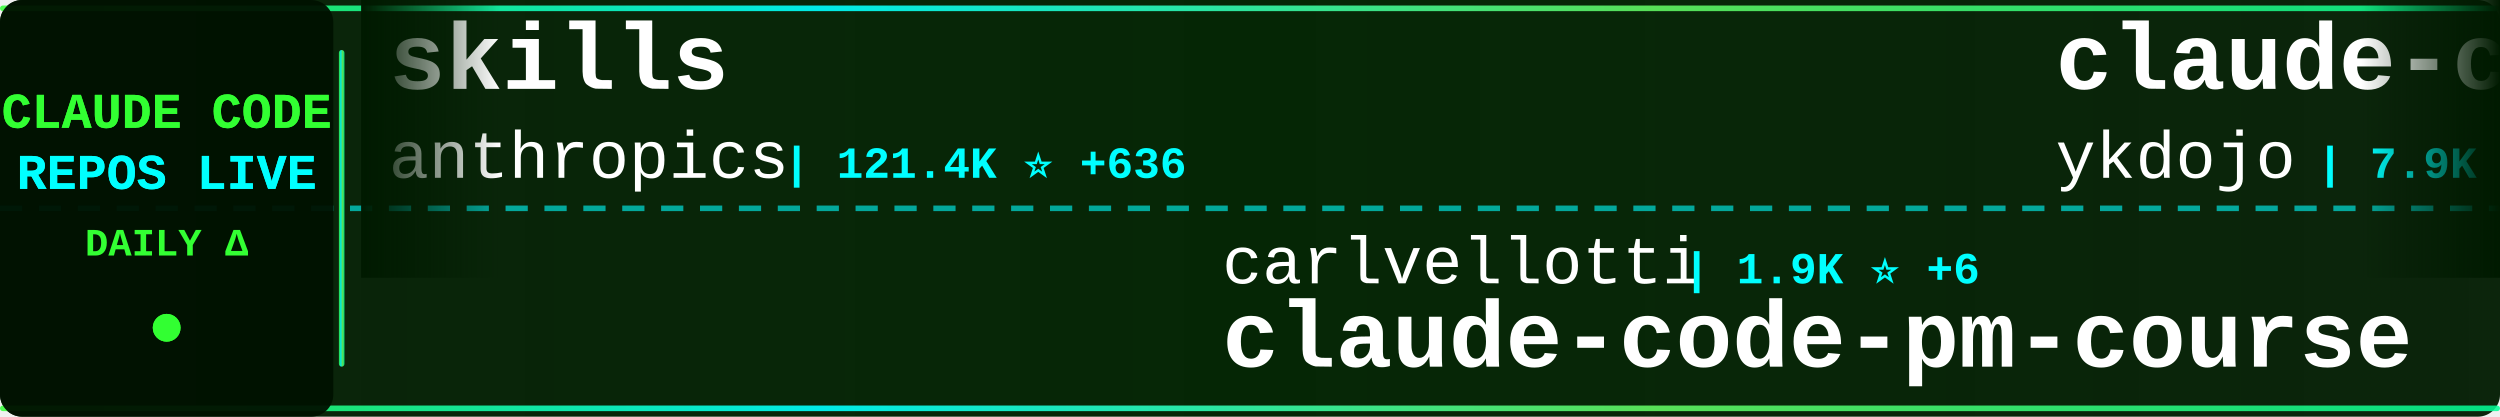
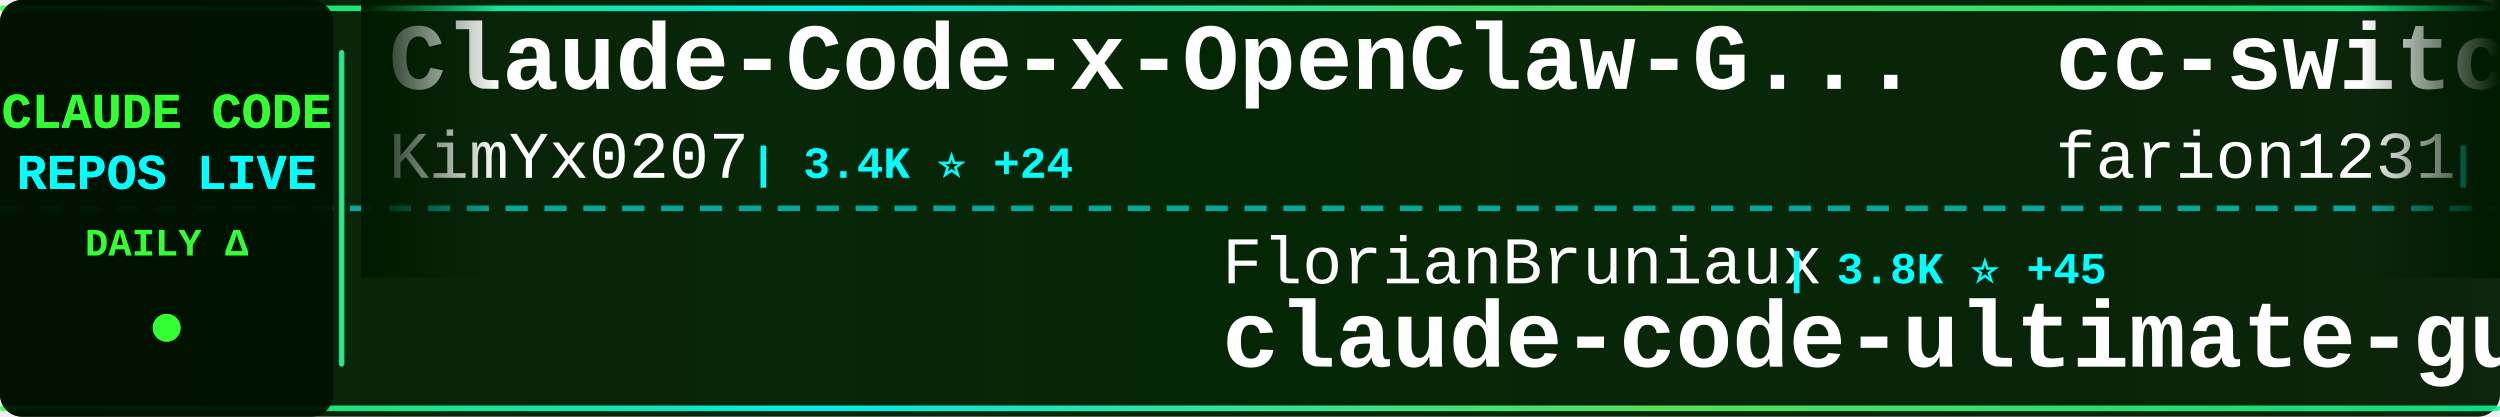
<svg xmlns="http://www.w3.org/2000/svg" width="900" height="150">
  <defs>
    <linearGradient id="tickerBg" x1="0%" y1="0%" x2="100%" y2="0%">
      <stop offset="0%" style="stop-color:#001a00;stop-opacity:0.95" />
      <stop offset="50%" style="stop-color:#002200;stop-opacity:0.98" />
      <stop offset="100%" style="stop-color:#001a00;stop-opacity:0.95" />
    </linearGradient>
    <linearGradient id="borderGrad" x1="0%" y1="0%" x2="100%" y2="0%">
      <stop offset="0%" style="stop-color:#33ff33;stop-opacity:0.85">
        <animate attributeName="stop-opacity" values="0.85;1;0.85" dur="2s" repeatCount="indefinite" />
      </stop>
      <stop offset="33%" style="stop-color:#00ffff;stop-opacity:0.9">
        <animate attributeName="stop-opacity" values="0.9;1;0.9" dur="2.2s" repeatCount="indefinite" />
      </stop>
      <stop offset="66%" style="stop-color:#66ff66;stop-opacity:0.85">
        <animate attributeName="stop-opacity" values="0.85;1;0.85" dur="1.8s" repeatCount="indefinite" />
      </stop>
      <stop offset="100%" style="stop-color:#00ff99;stop-opacity:0.85">
        <animate attributeName="stop-opacity" values="0.85;1;0.85" dur="2s" repeatCount="indefinite" />
      </stop>
    </linearGradient>
    <filter id="textGlow">
      <feGaussianBlur stdDeviation="0.1" result="coloredBlur" />
      <feMerge>
        <feMergeNode in="coloredBlur" />
        <feMergeNode in="SourceGraphic" />
      </feMerge>
    </filter>
    <filter id="metricGlow">
      <feGaussianBlur stdDeviation="0.2" result="coloredBlur" />
      <feMerge>
        <feMergeNode in="coloredBlur" />
        <feMergeNode in="SourceGraphic" />
      </feMerge>
    </filter>
    <linearGradient id="leftFade" x1="0%" y1="0%" x2="100%" y2="0%">
      <stop offset="0%" style="stop-color:#001a00;stop-opacity:1" />
      <stop offset="100%" style="stop-color:#001a00;stop-opacity:0" />
    </linearGradient>
    <linearGradient id="rightFade" x1="0%" y1="0%" x2="100%" y2="0%">
      <stop offset="0%" style="stop-color:#001a00;stop-opacity:0" />
      <stop offset="100%" style="stop-color:#001a00;stop-opacity:1" />
    </linearGradient>
  </defs>
  <rect width="900" height="150" fill="url(#tickerBg)" rx="8" />
  <rect x="0" y="2" width="900" height="2" fill="url(#borderGrad)" rx="1" />
  <rect x="0" y="146" width="900" height="2" fill="url(#borderGrad)" rx="1" />
  <line x1="0" y1="75" x2="900" y2="75" stroke="#00ffff" stroke-width="2" stroke-dasharray="8 6" opacity="0.6" />
  <rect x="0" y="0" width="120" height="150" fill="#001100" opacity="0.95" rx="8" />
  <text x="60" y="46" font-family="'Courier New', monospace" font-size="18" font-weight="bold" fill="#33ff33" text-anchor="middle" filter="url(#textGlow)">
    CLAUDE CODE
  </text>
  <text x="60" y="68" font-family="'Courier New', monospace" font-size="18" font-weight="bold" fill="#00ffff" text-anchor="middle" filter="url(#textGlow)">
    REPOS LIVE
  </text>
  <text x="60" y="92" font-family="'Courier New', monospace" font-size="14" font-weight="bold" fill="#33ff33" text-anchor="middle">
    DAILY Δ
  </text>
  <circle cx="60" cy="118" r="5" fill="#33ff33" filter="url(#metricGlow)">
    <animate attributeName="r" values="4;6;4" dur="1.5s" repeatCount="indefinite" />
    <animate attributeName="opacity" values="0.6;1;0.6" dur="1.5s" repeatCount="indefinite" />
  </circle>
  <rect x="122" y="18" width="2" height="114" fill="url(#borderGrad)" rx="1" />
  <clipPath id="tickerClip">
    <rect x="130" y="0" width="770" height="150" />
  </clipPath>
  <g clip-path="url(#tickerClip)">
    <g id="tickerItems">
      <animateTransform attributeName="transform" attributeType="XML" type="translate" from="0 0" to="-3000 0" dur="54s" repeatCount="indefinite" />
      <g transform="translate(0, 0)">
-         <text x="140" y="32" font-family="'Courier New', monospace" font-size="34" font-weight="bold" fill="#ffffff">skills</text>
-         <text x="140" y="64" font-family="'Courier New', monospace" font-size="24" font-weight="normal" fill="#ffffff" opacity="1.0">anthropics</text>
-         <text x="282" y="64" font-family="'Courier New', monospace" font-size="16" font-weight="bold" fill="#00ffff"> | 121.4K ⭐ +636</text>
+         <text x="140" y="32" font-family="'Courier New', monospace" font-size="34" font-weight="bold" fill="#ffffff">Claude-Code-x-OpenClaw-G...</text>
+         <text x="140" y="64" font-family="'Courier New', monospace" font-size="24" font-weight="normal" fill="#ffffff" opacity="1.0">KimYx0207</text>
+         <text x="270" y="64" font-family="'Courier New', monospace" font-size="16" font-weight="bold" fill="#00ffff"> | 3.4K ⭐ +24</text>
      </g>
      <g transform="translate(300, 0)">
-         <text x="140" y="102" font-family="'Courier New', monospace" font-size="24" font-weight="normal" fill="#ffffff" opacity="1.0">carlvellotti</text>
-         <text x="306" y="102" font-family="'Courier New', monospace" font-size="16" font-weight="bold" fill="#00ffff"> | 1.9K ⭐ +6</text>
-         <text x="140" y="132" font-family="'Courier New', monospace" font-size="34" font-weight="bold" fill="#ffffff">claude-code-pm-course</text>
+         <text x="140" y="102" font-family="'Courier New', monospace" font-size="24" font-weight="normal" fill="#ffffff" opacity="1.0">FlorianBruniaux</text>
+         <text x="342" y="102" font-family="'Courier New', monospace" font-size="16" font-weight="bold" fill="#00ffff"> | 3.8K ⭐ +45</text>
+         <text x="140" y="132" font-family="'Courier New', monospace" font-size="34" font-weight="bold" fill="#ffffff">claude-code-ultimate-gui...</text>
      </g>
      <g transform="translate(600, 0)">
-         <text x="140" y="32" font-family="'Courier New', monospace" font-size="34" font-weight="bold" fill="#ffffff">claude-code-tips</text>
-         <text x="140" y="64" font-family="'Courier New', monospace" font-size="24" font-weight="normal" fill="#ffffff" opacity="1.0">ykdojo</text>
-         <text x="234" y="64" font-family="'Courier New', monospace" font-size="16" font-weight="bold" fill="#00ffff"> | 7.9K ⭐ +23</text>
+         <text x="140" y="32" font-family="'Courier New', monospace" font-size="34" font-weight="bold" fill="#ffffff">cc-switch</text>
+         <text x="140" y="64" font-family="'Courier New', monospace" font-size="24" font-weight="normal" fill="#ffffff" opacity="1.0">farion1231</text>
+         <text x="282" y="64" font-family="'Courier New', monospace" font-size="16" font-weight="bold" fill="#00ffff"> | 48.4K ⭐ +652</text>
      </g>
      <g transform="translate(900, 0)">
-         <text x="140" y="102" font-family="'Courier New', monospace" font-size="24" font-weight="normal" fill="#ffffff" opacity="1.0">RichardAtCT</text>
-         <text x="294" y="102" font-family="'Courier New', monospace" font-size="16" font-weight="bold" fill="#00ffff"> | 2.5K ⭐ +9</text>
-         <text x="140" y="132" font-family="'Courier New', monospace" font-size="34" font-weight="bold" fill="#ffffff">claude-code-telegram</text>
+         <text x="140" y="102" font-family="'Courier New', monospace" font-size="24" font-weight="normal" fill="#ffffff" opacity="1.0">anthropics</text>
+         <text x="282" y="102" font-family="'Courier New', monospace" font-size="16" font-weight="bold" fill="#00ffff"> | 17.5K ⭐ +97</text>
+         <text x="140" y="132" font-family="'Courier New', monospace" font-size="34" font-weight="bold" fill="#ffffff">claude-plugins-official</text>
      </g>
      <g transform="translate(1200, 0)">
-         <text x="140" y="32" font-family="'Courier New', monospace" font-size="34" font-weight="bold" fill="#ffffff">claude-code-source</text>
-         <text x="140" y="64" font-family="'Courier New', monospace" font-size="24" font-weight="normal" fill="#ffffff" opacity="1.0">JrCx7scC</text>
-         <text x="258" y="64" font-family="'Courier New', monospace" font-size="16" font-weight="bold" fill="#00ffff"> | 355 ⭐ +1</text>
+         <text x="140" y="32" font-family="'Courier New', monospace" font-size="34" font-weight="bold" fill="#ffffff">ralph-claude-code</text>
+         <text x="140" y="64" font-family="'Courier New', monospace" font-size="24" font-weight="normal" fill="#ffffff" opacity="1.0">frankbria</text>
+         <text x="270" y="64" font-family="'Courier New', monospace" font-size="16" font-weight="bold" fill="#00ffff"> | 8.8K ⭐ +13</text>
      </g>
      <g transform="translate(1500, 0)">
-         <text x="140" y="102" font-family="'Courier New', monospace" font-size="24" font-weight="normal" fill="#ffffff" opacity="1.0">frankbria</text>
-         <text x="270" y="102" font-family="'Courier New', monospace" font-size="16" font-weight="bold" fill="#00ffff"> | 8.8K ⭐ +13</text>
-         <text x="140" y="132" font-family="'Courier New', monospace" font-size="34" font-weight="bold" fill="#ffffff">ralph-claude-code</text>
+         <text x="140" y="102" font-family="'Courier New', monospace" font-size="24" font-weight="normal" fill="#ffffff" opacity="1.0">777genius</text>
+         <text x="270" y="102" font-family="'Courier New', monospace" font-size="16" font-weight="bold" fill="#00ffff"> | 899 ⭐ +1</text>
+         <text x="140" y="132" font-family="'Courier New', monospace" font-size="34" font-weight="bold" fill="#ffffff">claude-code-source-code</text>
      </g>
      <g transform="translate(1800, 0)">
-         <text x="140" y="32" font-family="'Courier New', monospace" font-size="34" font-weight="bold" fill="#ffffff">claude-code-webui</text>
-         <text x="140" y="64" font-family="'Courier New', monospace" font-size="24" font-weight="normal" fill="#ffffff" opacity="1.0">sugyan</text>
-         <text x="234" y="64" font-family="'Courier New', monospace" font-size="16" font-weight="bold" fill="#00ffff"> | 1.0K ⭐ +7</text>
+         <text x="140" y="32" font-family="'Courier New', monospace" font-size="34" font-weight="bold" fill="#ffffff">Auto-claude-code-researc...</text>
+         <text x="140" y="64" font-family="'Courier New', monospace" font-size="24" font-weight="normal" fill="#ffffff" opacity="1.0">wanshuiyin</text>
+         <text x="282" y="64" font-family="'Courier New', monospace" font-size="16" font-weight="bold" fill="#00ffff"> | 7.2K ⭐ +69</text>
      </g>
      <g transform="translate(2100, 0)">
-         <text x="140" y="102" font-family="'Courier New', monospace" font-size="24" font-weight="normal" fill="#ffffff" opacity="1.0">alirezarezvani</text>
-         <text x="330" y="102" font-family="'Courier New', monospace" font-size="16" font-weight="bold" fill="#00ffff"> | 12.1K ⭐ +143</text>
-         <text x="140" y="132" font-family="'Courier New', monospace" font-size="34" font-weight="bold" fill="#ffffff">claude-skills</text>
+         <text x="140" y="102" font-family="'Courier New', monospace" font-size="24" font-weight="normal" fill="#ffffff" opacity="1.0">slopus</text>
+         <text x="234" y="102" font-family="'Courier New', monospace" font-size="16" font-weight="bold" fill="#00ffff"> | 18.9K ⭐ +80</text>
+         <text x="140" y="132" font-family="'Courier New', monospace" font-size="34" font-weight="bold" fill="#ffffff">happy</text>
      </g>
      <g transform="translate(2400, 0)">
-         <text x="140" y="32" font-family="'Courier New', monospace" font-size="34" font-weight="bold" fill="#ffffff">claude-code-local</text>
-         <text x="140" y="64" font-family="'Courier New', monospace" font-size="24" font-weight="normal" fill="#ffffff" opacity="1.0">nicedreamzapp</text>
-         <text x="318" y="64" font-family="'Courier New', monospace" font-size="16" font-weight="bold" fill="#00ffff"> | 1.8K ⭐ +195</text>
+         <text x="140" y="32" font-family="'Courier New', monospace" font-size="34" font-weight="bold" fill="#ffffff">CLIProxyAPI</text>
+         <text x="140" y="64" font-family="'Courier New', monospace" font-size="24" font-weight="normal" fill="#ffffff" opacity="1.0">router-for-me</text>
+         <text x="318" y="64" font-family="'Courier New', monospace" font-size="16" font-weight="bold" fill="#00ffff"> | 27.7K ⭐ +242</text>
      </g>
      <g transform="translate(2700, 0)">
-         <text x="140" y="102" font-family="'Courier New', monospace" font-size="24" font-weight="normal" fill="#ffffff" opacity="1.0">affaan-m</text>
-         <text x="258" y="102" font-family="'Courier New', monospace" font-size="16" font-weight="bold" fill="#00ffff"> | 162.7K ⭐ +1.1K</text>
-         <text x="140" y="132" font-family="'Courier New', monospace" font-size="34" font-weight="bold" fill="#ffffff">everything-claude-code</text>
+         <text x="140" y="102" font-family="'Courier New', monospace" font-size="24" font-weight="normal" fill="#ffffff" opacity="1.0">fuergaosi233</text>
+         <text x="306" y="102" font-family="'Courier New', monospace" font-size="16" font-weight="bold" fill="#00ffff"> | 2.5K ⭐ +8</text>
+         <text x="140" y="132" font-family="'Courier New', monospace" font-size="34" font-weight="bold" fill="#ffffff">claude-code-proxy</text>
      </g>
      <g transform="translate(3000, 0)">
-         <text x="140" y="32" font-family="'Courier New', monospace" font-size="34" font-weight="bold" fill="#ffffff">skills</text>
-         <text x="140" y="64" font-family="'Courier New', monospace" font-size="24" font-weight="normal" fill="#ffffff" opacity="1.0">anthropics</text>
-         <text x="282" y="64" font-family="'Courier New', monospace" font-size="16" font-weight="bold" fill="#00ffff"> | 121.4K ⭐ +636</text>
+         <text x="140" y="32" font-family="'Courier New', monospace" font-size="34" font-weight="bold" fill="#ffffff">Claude-Code-x-OpenClaw-G...</text>
+         <text x="140" y="64" font-family="'Courier New', monospace" font-size="24" font-weight="normal" fill="#ffffff" opacity="1.0">KimYx0207</text>
+         <text x="270" y="64" font-family="'Courier New', monospace" font-size="16" font-weight="bold" fill="#00ffff"> | 3.4K ⭐ +24</text>
      </g>
      <g transform="translate(3300, 0)">
-         <text x="140" y="102" font-family="'Courier New', monospace" font-size="24" font-weight="normal" fill="#ffffff" opacity="1.0">carlvellotti</text>
-         <text x="306" y="102" font-family="'Courier New', monospace" font-size="16" font-weight="bold" fill="#00ffff"> | 1.9K ⭐ +6</text>
-         <text x="140" y="132" font-family="'Courier New', monospace" font-size="34" font-weight="bold" fill="#ffffff">claude-code-pm-course</text>
+         <text x="140" y="102" font-family="'Courier New', monospace" font-size="24" font-weight="normal" fill="#ffffff" opacity="1.0">FlorianBruniaux</text>
+         <text x="342" y="102" font-family="'Courier New', monospace" font-size="16" font-weight="bold" fill="#00ffff"> | 3.8K ⭐ +45</text>
+         <text x="140" y="132" font-family="'Courier New', monospace" font-size="34" font-weight="bold" fill="#ffffff">claude-code-ultimate-gui...</text>
      </g>
      <g transform="translate(3600, 0)">
-         <text x="140" y="32" font-family="'Courier New', monospace" font-size="34" font-weight="bold" fill="#ffffff">claude-code-tips</text>
-         <text x="140" y="64" font-family="'Courier New', monospace" font-size="24" font-weight="normal" fill="#ffffff" opacity="1.0">ykdojo</text>
-         <text x="234" y="64" font-family="'Courier New', monospace" font-size="16" font-weight="bold" fill="#00ffff"> | 7.9K ⭐ +23</text>
+         <text x="140" y="32" font-family="'Courier New', monospace" font-size="34" font-weight="bold" fill="#ffffff">cc-switch</text>
+         <text x="140" y="64" font-family="'Courier New', monospace" font-size="24" font-weight="normal" fill="#ffffff" opacity="1.0">farion1231</text>
+         <text x="282" y="64" font-family="'Courier New', monospace" font-size="16" font-weight="bold" fill="#00ffff"> | 48.4K ⭐ +652</text>
      </g>
      <g transform="translate(3900, 0)">
-         <text x="140" y="102" font-family="'Courier New', monospace" font-size="24" font-weight="normal" fill="#ffffff" opacity="1.0">RichardAtCT</text>
-         <text x="294" y="102" font-family="'Courier New', monospace" font-size="16" font-weight="bold" fill="#00ffff"> | 2.5K ⭐ +9</text>
-         <text x="140" y="132" font-family="'Courier New', monospace" font-size="34" font-weight="bold" fill="#ffffff">claude-code-telegram</text>
+         <text x="140" y="102" font-family="'Courier New', monospace" font-size="24" font-weight="normal" fill="#ffffff" opacity="1.0">anthropics</text>
+         <text x="282" y="102" font-family="'Courier New', monospace" font-size="16" font-weight="bold" fill="#00ffff"> | 17.5K ⭐ +97</text>
+         <text x="140" y="132" font-family="'Courier New', monospace" font-size="34" font-weight="bold" fill="#ffffff">claude-plugins-official</text>
      </g>
    </g>
  </g>
  <rect x="130" y="0" width="50" height="100" fill="url(#leftFade)" />
  <rect x="850" y="0" width="50" height="100" fill="url(#rightFade)" />
</svg>
